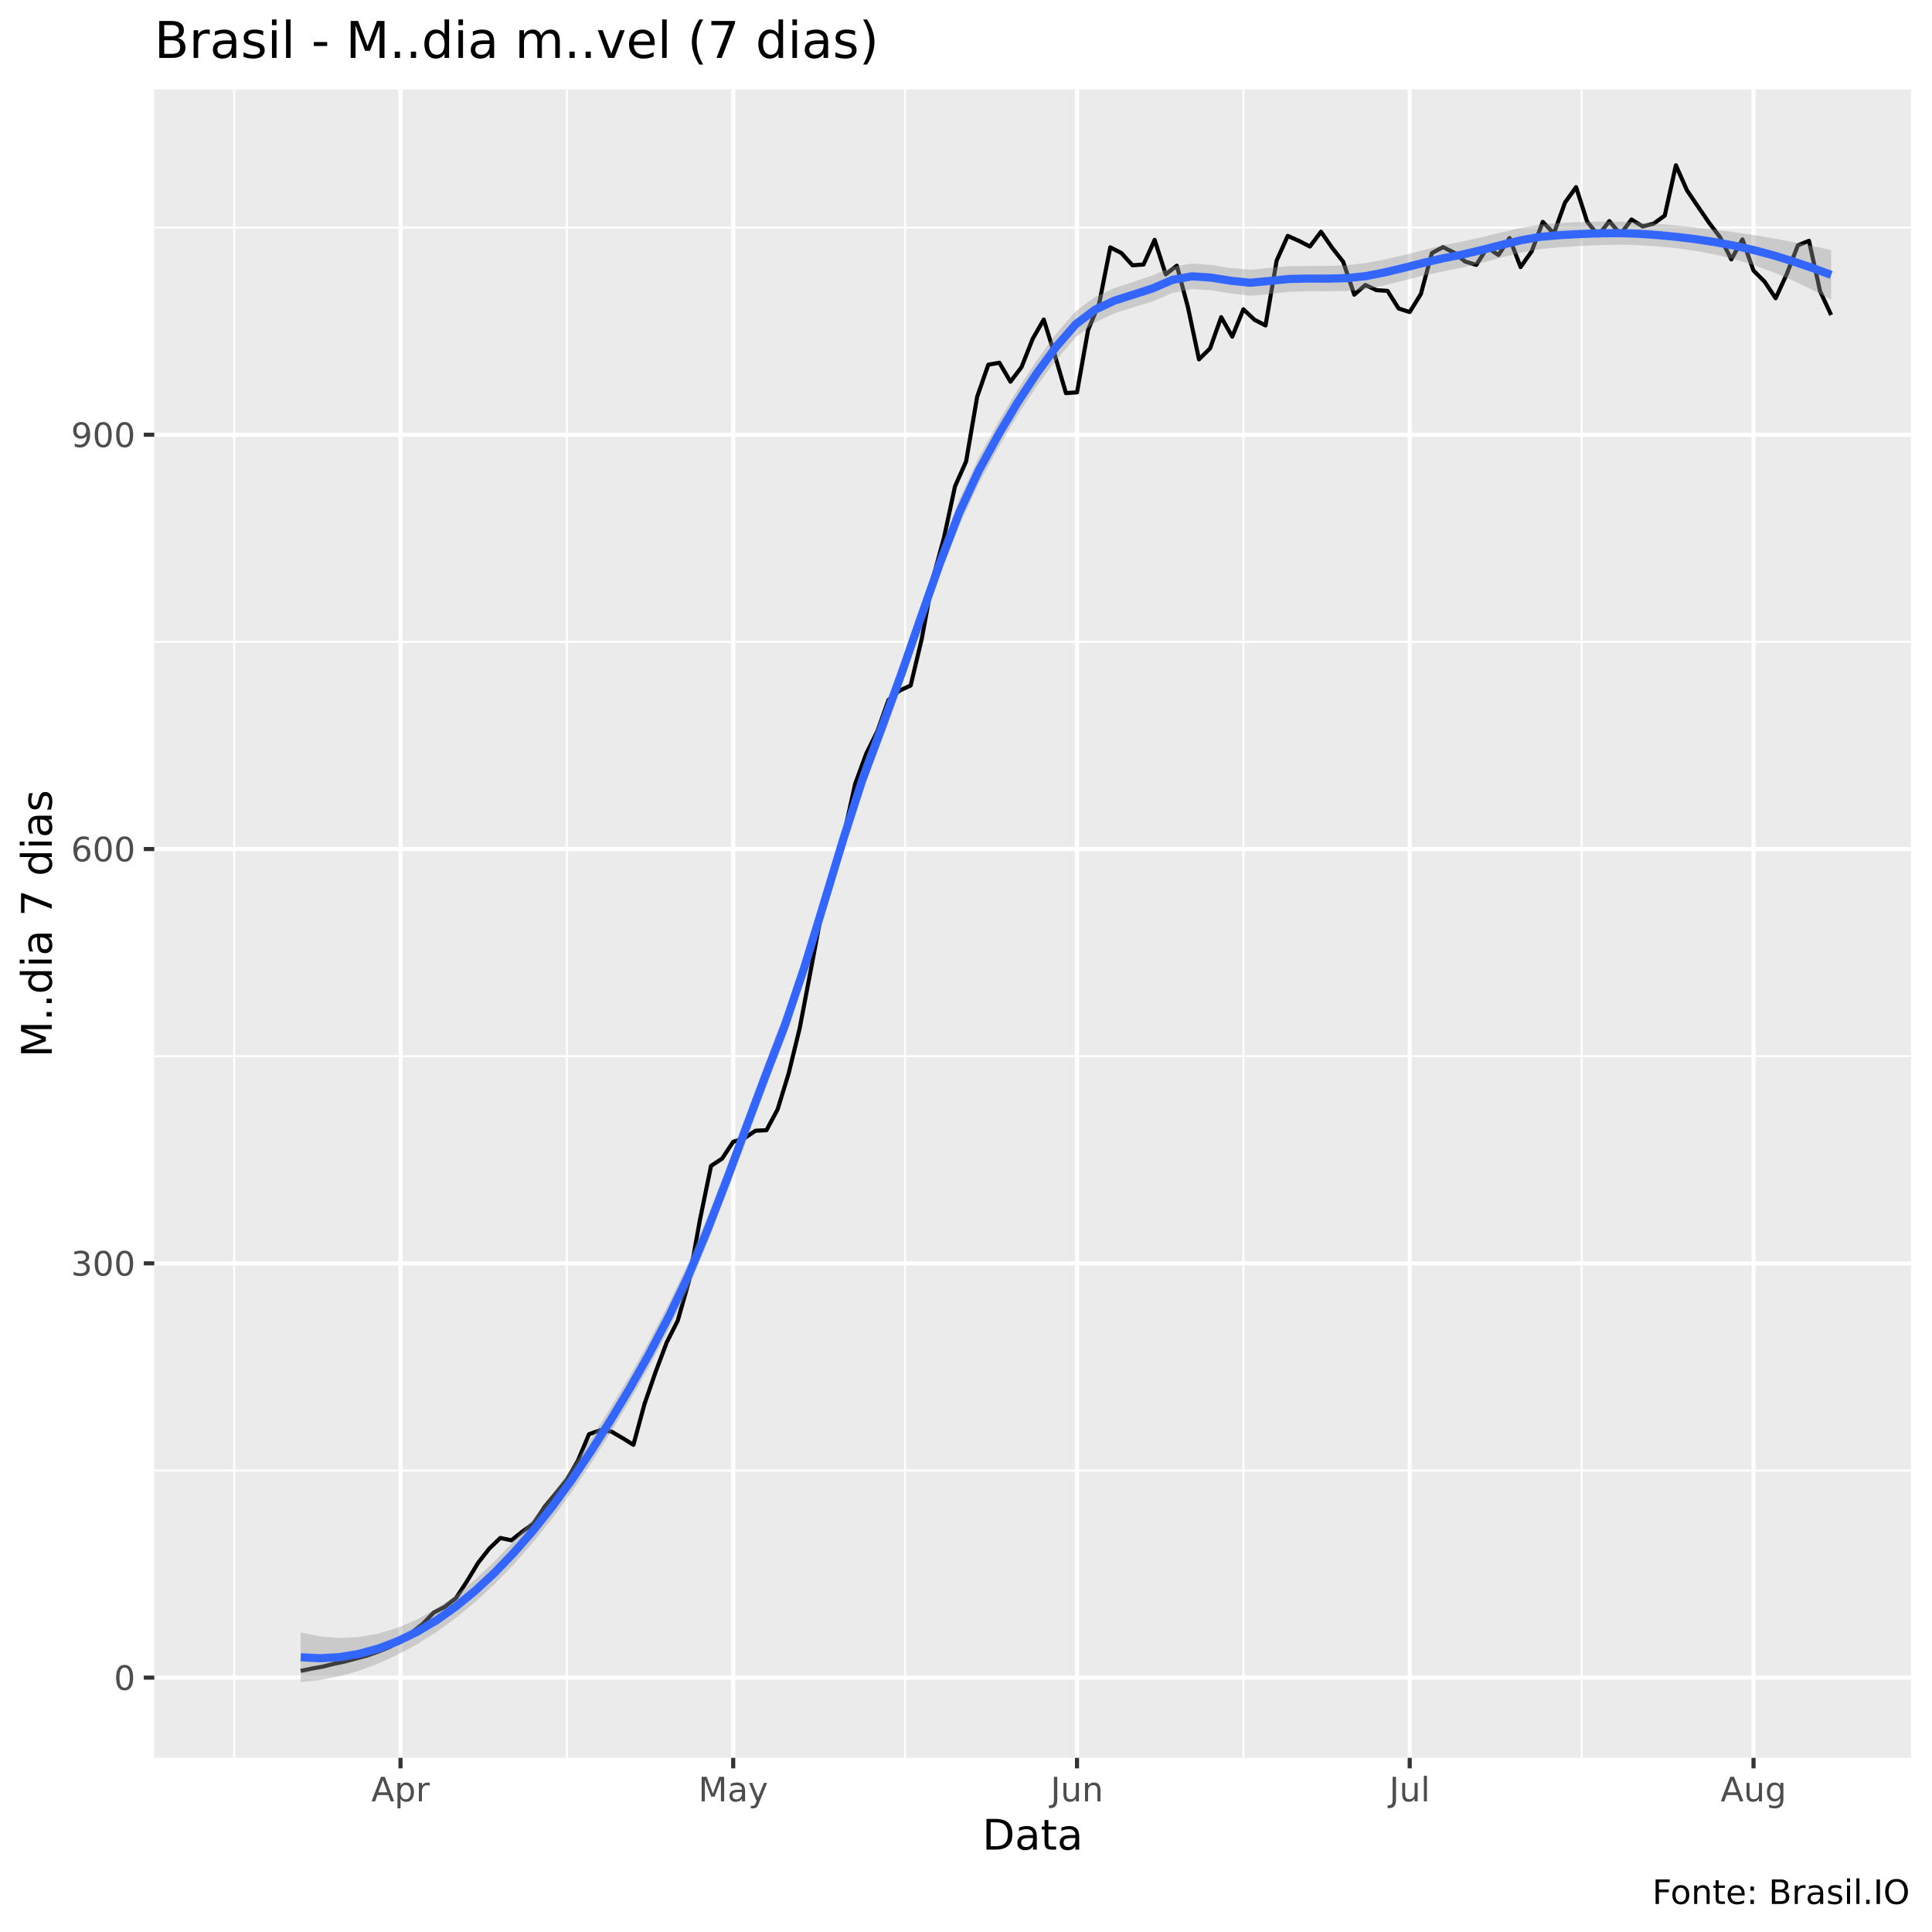
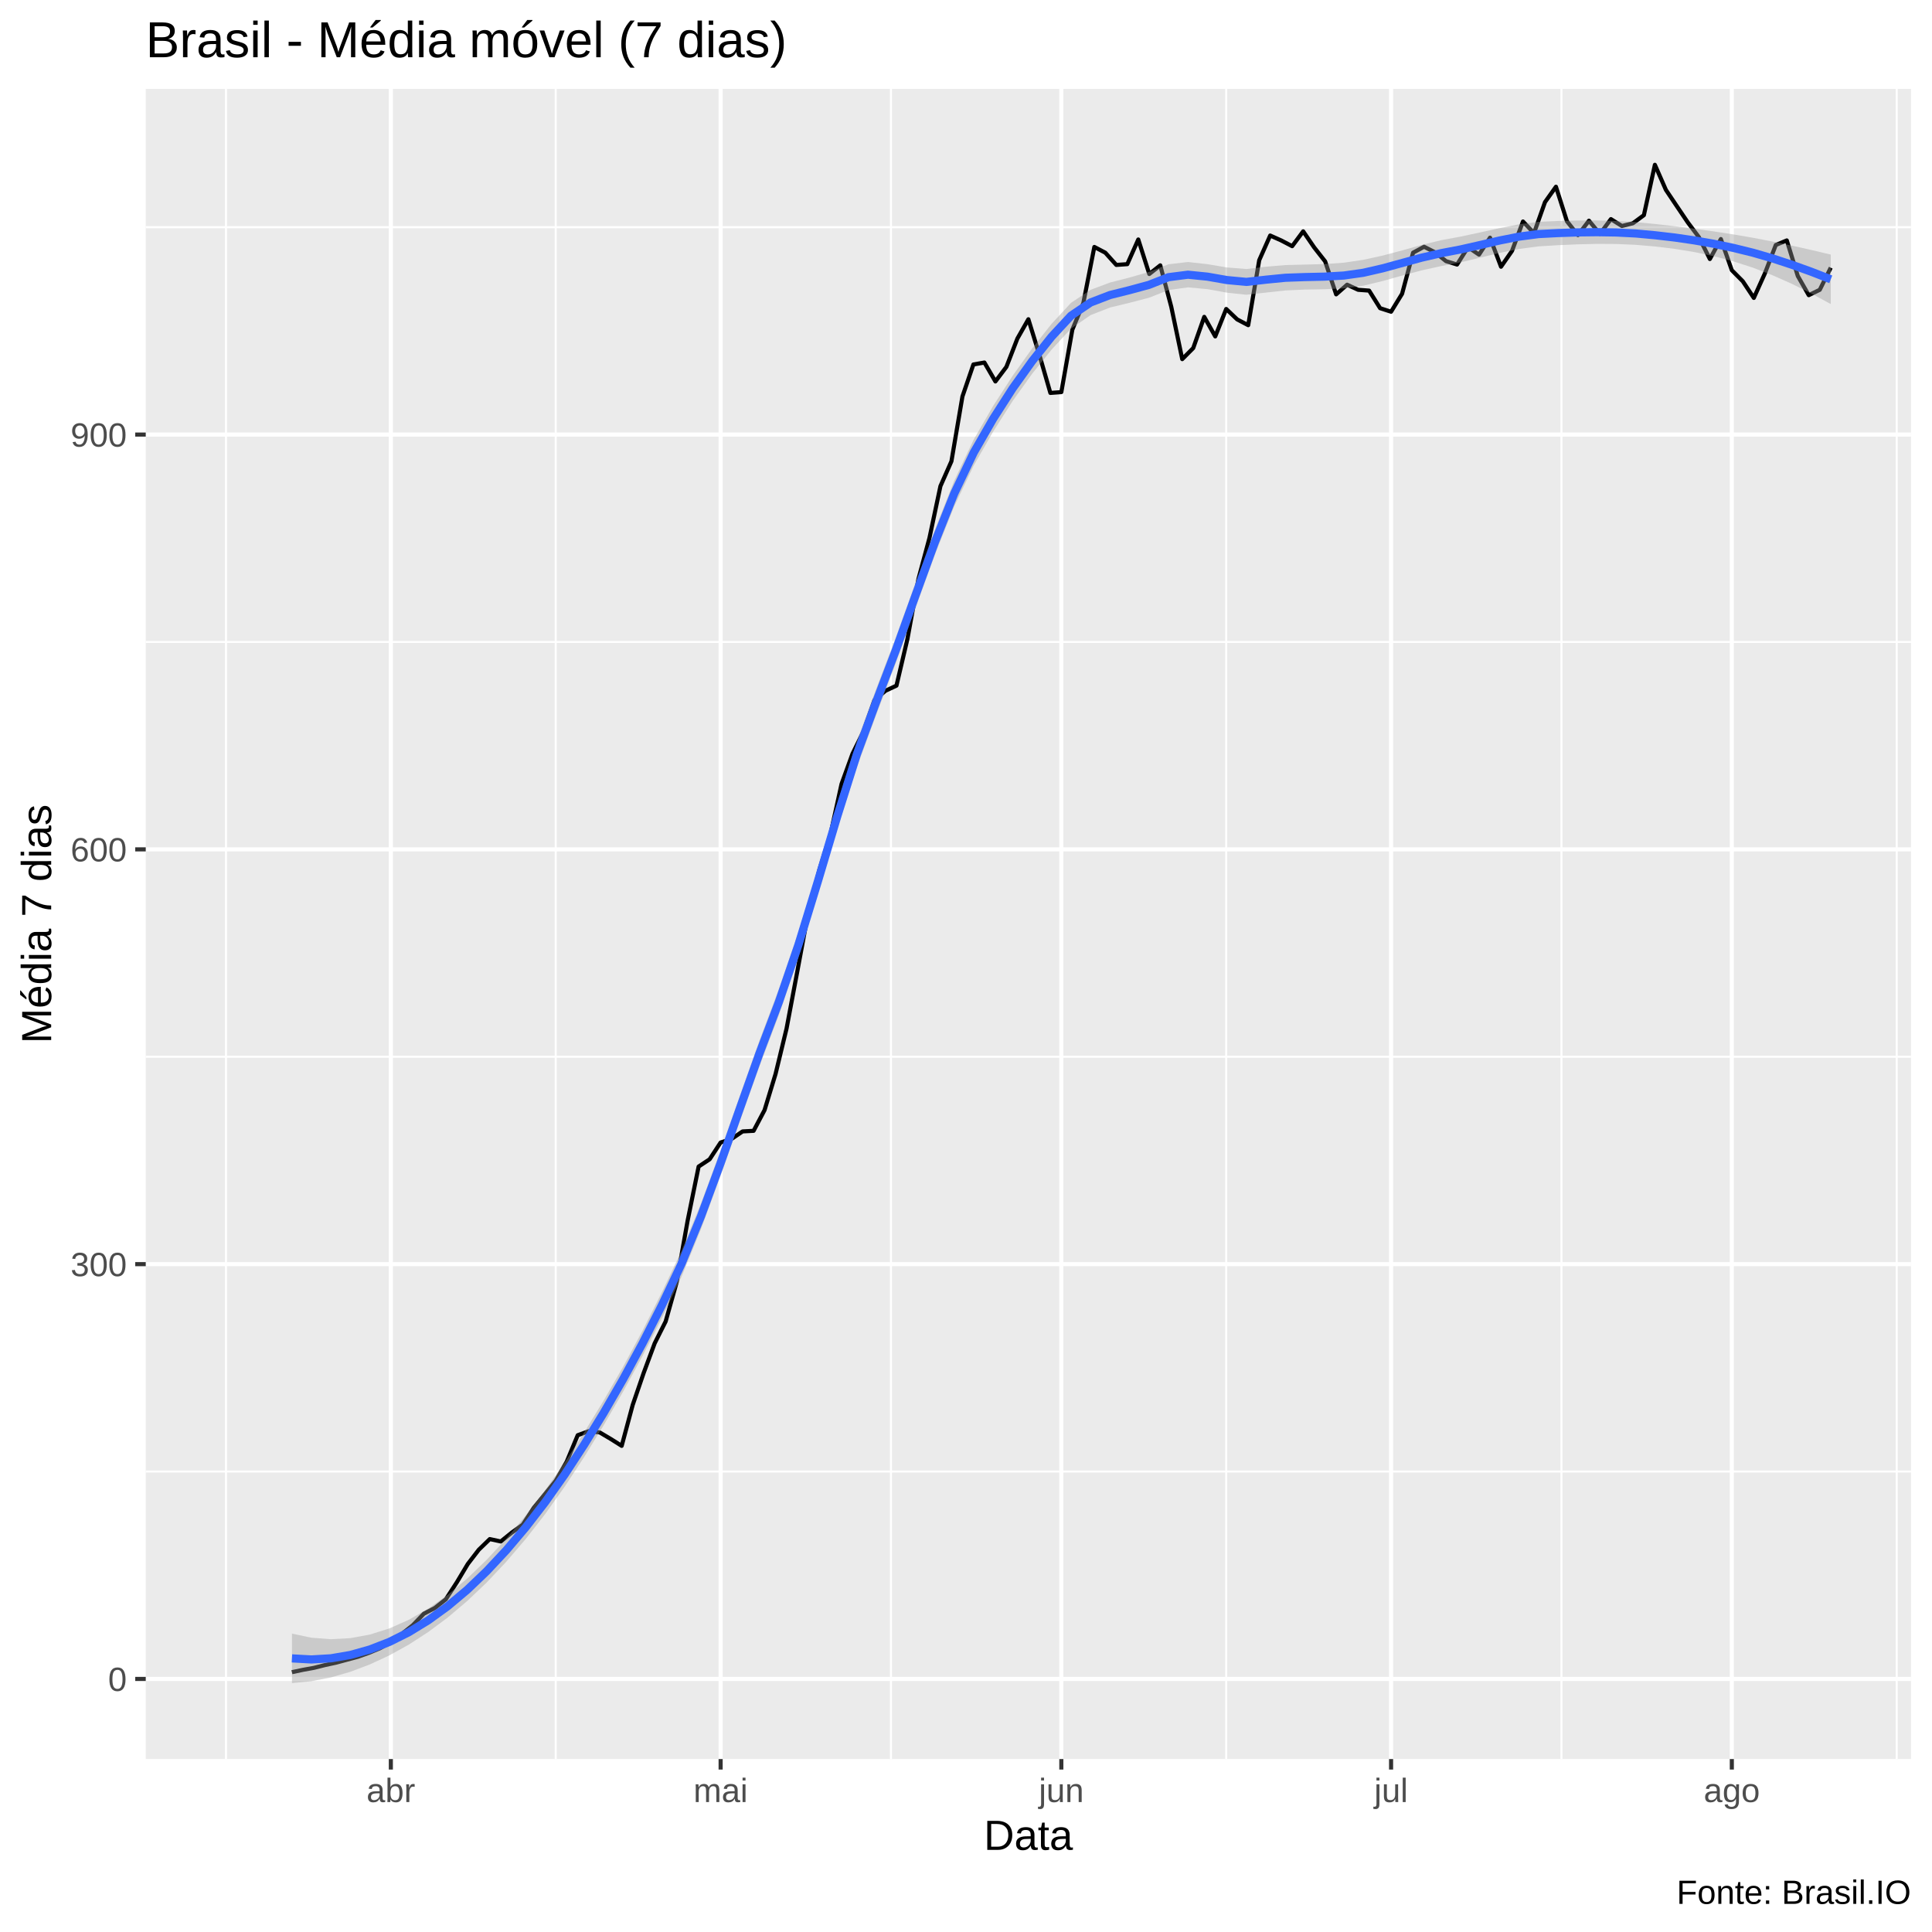
<svg xmlns="http://www.w3.org/2000/svg" viewBox="0 0 504.00 504.00">
  <defs>
    <style type="text/css">
    line, polyline, polygon, path, rect, circle {
      fill: none;
      stroke: #000000;
      stroke-linecap: round;
      stroke-linejoin: round;
      stroke-miterlimit: 10.00;
    }
  </style>
  </defs>
  <rect width="100%" height="100%" style="stroke: none; fill: #FFFFFF;" />
-   <rect x="0" y="0.00" width="504.00" height="504.00" style="stroke-width: 1.07; stroke: #FFFFFF; fill: #FFFFFF;" />
+   <rect x="-0" y="0.00" width="504.00" height="504.00" style="stroke-width: 1.07; stroke: #FFFFFF; fill: #FFFFFF;" />
  <defs>
-     <clipPath id="cpNDAuMjV8NDk4LjUyfDQ1OC41N3wyMy4zMw==">
-       <rect x="40.25" y="23.33" width="458.27" height="435.24" />
+     <clipPath id="cpMzguMDJ8NDk4LjUyfDQ1OC44OHwyMy4xOQ==">
+       <rect x="38.02" y="23.19" width="460.50" height="435.69" />
    </clipPath>
  </defs>
-   <rect x="40.25" y="23.33" width="458.27" height="435.24" style="stroke-width: 1.07; stroke: none; fill: #EBEBEB;" clip-path="url(#cpNDAuMjV8NDk4LjUyfDQ1OC41N3wyMy4zMw==)" />
-   <polyline points="40.25,383.61 498.52,383.61 " style="stroke-width: 0.53; stroke: #FFFFFF; stroke-linecap: butt;" clip-path="url(#cpNDAuMjV8NDk4LjUyfDQ1OC41N3wyMy4zMw==)" />
-   <polyline points="40.25,275.53 498.52,275.53 " style="stroke-width: 0.53; stroke: #FFFFFF; stroke-linecap: butt;" clip-path="url(#cpNDAuMjV8NDk4LjUyfDQ1OC41N3wyMy4zMw==)" />
-   <polyline points="40.25,167.45 498.52,167.45 " style="stroke-width: 0.53; stroke: #FFFFFF; stroke-linecap: butt;" clip-path="url(#cpNDAuMjV8NDk4LjUyfDQ1OC41N3wyMy4zMw==)" />
-   <polyline points="40.25,59.37 498.52,59.37 " style="stroke-width: 0.53; stroke: #FFFFFF; stroke-linecap: butt;" clip-path="url(#cpNDAuMjV8NDk4LjUyfDQ1OC41N3wyMy4zMw==)" />
-   <polyline points="61.08,458.57 61.08,23.33 " style="stroke-width: 0.53; stroke: #FFFFFF; stroke-linecap: butt;" clip-path="url(#cpNDAuMjV8NDk4LjUyfDQ1OC41N3wyMy4zMw==)" />
-   <polyline points="147.88,458.57 147.88,23.33 " style="stroke-width: 0.53; stroke: #FFFFFF; stroke-linecap: butt;" clip-path="url(#cpNDAuMjV8NDk4LjUyfDQ1OC41N3wyMy4zMw==)" />
-   <polyline points="236.12,458.57 236.12,23.33 " style="stroke-width: 0.53; stroke: #FFFFFF; stroke-linecap: butt;" clip-path="url(#cpNDAuMjV8NDk4LjUyfDQ1OC41N3wyMy4zMw==)" />
-   <polyline points="324.36,458.57 324.36,23.33 " style="stroke-width: 0.53; stroke: #FFFFFF; stroke-linecap: butt;" clip-path="url(#cpNDAuMjV8NDk4LjUyfDQ1OC41N3wyMy4zMw==)" />
-   <polyline points="412.60,458.57 412.60,23.33 " style="stroke-width: 0.53; stroke: #FFFFFF; stroke-linecap: butt;" clip-path="url(#cpNDAuMjV8NDk4LjUyfDQ1OC41N3wyMy4zMw==)" />
-   <polyline points="40.25,437.64 498.52,437.64 " style="stroke-width: 1.07; stroke: #FFFFFF; stroke-linecap: butt;" clip-path="url(#cpNDAuMjV8NDk4LjUyfDQ1OC41N3wyMy4zMw==)" />
-   <polyline points="40.25,329.57 498.52,329.57 " style="stroke-width: 1.07; stroke: #FFFFFF; stroke-linecap: butt;" clip-path="url(#cpNDAuMjV8NDk4LjUyfDQ1OC41N3wyMy4zMw==)" />
-   <polyline points="40.25,221.49 498.52,221.49 " style="stroke-width: 1.07; stroke: #FFFFFF; stroke-linecap: butt;" clip-path="url(#cpNDAuMjV8NDk4LjUyfDQ1OC41N3wyMy4zMw==)" />
-   <polyline points="40.25,113.41 498.52,113.41 " style="stroke-width: 1.07; stroke: #FFFFFF; stroke-linecap: butt;" clip-path="url(#cpNDAuMjV8NDk4LjUyfDQ1OC41N3wyMy4zMw==)" />
-   <polyline points="104.48,458.57 104.48,23.33 " style="stroke-width: 1.07; stroke: #FFFFFF; stroke-linecap: butt;" clip-path="url(#cpNDAuMjV8NDk4LjUyfDQ1OC41N3wyMy4zMw==)" />
-   <polyline points="191.27,458.57 191.27,23.33 " style="stroke-width: 1.07; stroke: #FFFFFF; stroke-linecap: butt;" clip-path="url(#cpNDAuMjV8NDk4LjUyfDQ1OC41N3wyMy4zMw==)" />
-   <polyline points="280.96,458.57 280.96,23.33 " style="stroke-width: 1.07; stroke: #FFFFFF; stroke-linecap: butt;" clip-path="url(#cpNDAuMjV8NDk4LjUyfDQ1OC41N3wyMy4zMw==)" />
-   <polyline points="367.75,458.57 367.75,23.33 " style="stroke-width: 1.07; stroke: #FFFFFF; stroke-linecap: butt;" clip-path="url(#cpNDAuMjV8NDk4LjUyfDQ1OC41N3wyMy4zMw==)" />
-   <polyline points="457.44,458.57 457.44,23.33 " style="stroke-width: 1.07; stroke: #FFFFFF; stroke-linecap: butt;" clip-path="url(#cpNDAuMjV8NDk4LjUyfDQ1OC41N3wyMy4zMw==)" />
-   <polyline points="78.44,435.89 81.34,435.28 84.23,434.76 87.12,434.04 90.02,433.42 92.91,432.65 95.80,431.88 98.69,430.85 101.59,429.67 104.48,428.12 107.37,425.91 110.27,423.65 113.16,420.66 116.05,419.17 118.95,416.90 121.84,412.48 124.73,407.69 127.63,403.99 130.52,401.21 133.41,401.82 136.31,399.51 139.20,397.45 142.09,393.07 144.98,389.58 147.88,386.02 150.77,381.03 153.66,374.14 156.56,373.11 159.45,373.42 162.34,375.11 165.24,376.91 168.13,366.26 171.02,357.92 173.92,350.20 176.81,344.49 179.70,334.30 182.59,318.24 185.49,304.14 188.38,302.24 191.27,297.86 194.17,296.94 197.06,294.98 199.95,294.83 202.85,289.42 205.74,280.01 208.63,268.17 211.53,252.93 214.42,237.60 217.31,226.69 220.20,217.48 223.10,204.45 225.99,196.58 228.88,190.76 231.78,182.58 234.67,180.16 237.56,178.83 240.46,166.63 243.35,150.98 246.24,140.33 249.14,126.85 252.03,120.36 254.92,103.48 257.82,95.14 260.71,94.63 263.60,99.57 266.49,95.76 269.39,88.40 272.28,83.36 275.17,92.62 278.07,102.55 280.96,102.35 283.85,86.08 286.75,79.14 289.64,64.52 292.53,66.01 295.43,69.20 298.32,69.00 301.21,62.57 304.10,71.57 307.00,69.31 309.89,80.11 312.78,93.75 315.68,90.87 318.57,82.74 321.46,87.83 324.36,80.68 327.25,83.41 330.14,84.90 333.04,67.97 335.93,61.54 338.82,62.82 341.71,64.31 344.61,60.46 347.50,64.62 350.39,68.28 353.29,76.87 356.18,74.35 359.07,75.69 361.97,75.89 364.86,80.48 367.75,81.40 370.65,76.72 373.54,66.01 376.43,64.47 379.33,65.91 382.22,68.23 385.11,69.10 388.00,64.57 390.90,66.53 393.79,62.10 396.68,69.67 399.58,65.55 402.47,57.88 405.36,60.92 408.26,52.84 411.15,48.82 414.04,57.83 416.94,61.43 419.83,57.68 422.72,61.12 425.61,57.26 428.51,59.07 431.40,58.34 434.29,56.23 437.19,43.11 440.08,49.65 442.97,53.92 445.87,58.14 448.76,61.95 451.65,67.66 454.55,62.46 457.44,70.59 460.33,73.48 463.22,77.80 466.12,71.47 469.01,64.01 471.90,62.82 474.80,75.95 477.69,82.17 " style="stroke-width: 1.07; stroke-linecap: butt;" clip-path="url(#cpNDAuMjV8NDk4LjUyfDQ1OC41N3wyMy4zMw==)" />
-   <polygon points="78.44,425.85 83.50,426.90 88.55,427.30 93.60,427.05 98.66,426.16 103.71,424.64 108.77,422.46 113.82,419.64 118.87,416.18 123.93,412.07 128.98,407.34 134.03,402.04 139.09,396.20 144.14,389.79 149.20,382.81 154.25,375.23 159.30,367.23 164.36,358.80 169.41,349.78 174.46,340.07 179.52,329.50 184.57,317.49 189.63,304.38 194.68,290.73 199.73,277.13 204.79,263.97 209.84,248.99 214.89,232.50 219.95,215.72 225.00,199.93 230.06,186.33 235.11,172.55 240.16,157.96 245.22,143.53 250.27,130.30 255.32,119.35 260.38,110.15 265.43,101.71 270.49,93.99 275.54,87.05 280.59,81.23 285.65,77.47 290.70,75.15 295.75,73.50 300.81,71.79 305.86,69.60 310.92,68.75 315.97,69.13 321.02,69.92 326.08,70.38 331.13,69.89 336.18,69.43 341.24,69.38 346.29,69.39 351.35,69.19 356.40,68.60 361.45,67.65 366.51,66.48 371.56,65.19 376.62,63.95 381.67,62.96 386.72,61.83 391.78,60.60 396.83,59.44 401.88,58.56 406.94,58.16 411.99,57.94 417.05,57.81 422.10,57.80 427.15,57.99 432.21,58.36 437.26,58.81 442.31,59.33 447.37,59.91 452.42,60.57 457.48,61.32 462.53,62.18 467.58,63.13 472.64,64.15 477.69,65.23 477.69,78.17 472.64,75.53 467.58,73.12 462.53,70.98 457.48,69.14 452.42,67.62 447.37,66.40 442.31,65.45 437.26,64.75 432.21,64.25 427.15,63.93 422.10,63.83 417.05,63.94 411.99,64.18 406.94,64.51 401.88,64.98 396.83,65.91 391.78,67.15 386.72,68.51 381.67,69.76 376.62,70.75 371.56,71.85 366.51,73.11 361.45,74.38 356.40,75.43 351.35,75.93 346.29,75.99 341.24,75.97 336.18,76.14 331.13,76.71 326.08,77.14 321.02,76.54 315.97,75.71 310.92,75.43 305.86,76.42 300.81,78.58 295.75,80.14 290.70,81.73 285.65,84.13 280.59,88.03 275.54,93.85 270.49,100.66 265.43,108.34 260.38,116.88 255.32,126.18 250.27,137.04 245.22,150.14 240.16,164.55 235.11,179.25 230.06,193.15 225.00,206.70 219.95,222.35 214.89,239.08 209.84,255.66 204.79,270.78 199.73,283.92 194.68,297.37 189.63,310.96 184.57,324.14 179.52,336.30 174.46,346.88 169.41,356.44 164.36,365.33 159.30,373.70 154.25,381.65 149.20,389.14 144.14,396.03 139.09,402.33 134.03,408.07 128.98,413.28 123.93,417.96 118.87,422.11 113.82,425.77 108.77,428.95 103.71,431.68 98.66,433.98 93.60,435.85 88.55,437.29 83.50,438.28 78.44,438.79 " style="stroke-width: 0.00; stroke: none; fill: #999999; fill-opacity: 0.40;" clip-path="url(#cpNDAuMjV8NDk4LjUyfDQ1OC41N3wyMy4zMw==)" />
-   <polyline points="78.44,425.85 83.50,426.90 88.55,427.30 93.60,427.05 98.66,426.16 103.71,424.64 108.77,422.46 113.82,419.64 118.87,416.18 123.93,412.07 128.98,407.34 134.03,402.04 139.09,396.20 144.14,389.79 149.20,382.81 154.25,375.23 159.30,367.23 164.36,358.80 169.41,349.78 174.46,340.07 179.52,329.50 184.57,317.49 189.63,304.38 194.68,290.73 199.73,277.13 204.79,263.97 209.84,248.99 214.89,232.50 219.95,215.72 225.00,199.93 230.06,186.33 235.11,172.55 240.16,157.96 245.22,143.53 250.27,130.30 255.32,119.35 260.38,110.15 265.43,101.71 270.49,93.99 275.54,87.05 280.59,81.23 285.65,77.47 290.70,75.15 295.75,73.50 300.81,71.79 305.86,69.60 310.92,68.75 315.97,69.13 321.02,69.92 326.08,70.38 331.13,69.89 336.18,69.43 341.24,69.38 346.29,69.39 351.35,69.19 356.40,68.60 361.45,67.65 366.51,66.48 371.56,65.19 376.62,63.95 381.67,62.96 386.72,61.83 391.78,60.60 396.83,59.44 401.88,58.56 406.94,58.16 411.99,57.94 417.05,57.81 422.10,57.80 427.15,57.99 432.21,58.36 437.26,58.81 442.31,59.33 447.37,59.91 452.42,60.57 457.48,61.32 462.53,62.18 467.58,63.13 472.64,64.15 477.69,65.23 " style="stroke-width: 2.13; stroke: none;" clip-path="url(#cpNDAuMjV8NDk4LjUyfDQ1OC41N3wyMy4zMw==)" />
-   <polyline points="477.69,78.17 472.64,75.53 467.58,73.12 462.53,70.98 457.48,69.14 452.42,67.62 447.37,66.40 442.31,65.45 437.26,64.75 432.21,64.25 427.15,63.93 422.10,63.83 417.05,63.94 411.99,64.18 406.94,64.51 401.88,64.98 396.83,65.91 391.78,67.15 386.72,68.51 381.67,69.76 376.62,70.75 371.56,71.85 366.51,73.11 361.45,74.38 356.40,75.43 351.35,75.93 346.29,75.99 341.24,75.97 336.18,76.14 331.13,76.71 326.08,77.14 321.02,76.54 315.97,75.71 310.92,75.43 305.86,76.42 300.81,78.58 295.75,80.14 290.70,81.73 285.65,84.13 280.59,88.03 275.54,93.85 270.49,100.66 265.43,108.34 260.38,116.88 255.32,126.18 250.27,137.04 245.22,150.14 240.16,164.55 235.11,179.25 230.06,193.15 225.00,206.70 219.95,222.35 214.89,239.08 209.84,255.66 204.79,270.78 199.73,283.92 194.68,297.37 189.63,310.96 184.57,324.14 179.52,336.30 174.46,346.88 169.41,356.44 164.36,365.33 159.30,373.70 154.25,381.65 149.20,389.14 144.14,396.03 139.09,402.33 134.03,408.07 128.98,413.28 123.93,417.96 118.87,422.11 113.82,425.77 108.77,428.95 103.71,431.68 98.66,433.98 93.60,435.85 88.55,437.29 83.50,438.28 78.44,438.79 " style="stroke-width: 2.13; stroke: none;" clip-path="url(#cpNDAuMjV8NDk4LjUyfDQ1OC41N3wyMy4zMw==)" />
-   <polyline points="78.44,432.32 83.50,432.59 88.55,432.30 93.60,431.45 98.66,430.07 103.71,428.16 108.77,425.71 113.82,422.71 118.87,419.14 123.93,415.01 128.98,410.31 134.03,405.06 139.09,399.27 144.14,392.91 149.20,385.97 154.25,378.44 159.30,370.47 164.36,362.06 169.41,353.11 174.46,343.47 179.52,332.90 184.57,320.81 189.63,307.67 194.68,294.05 199.73,280.53 204.79,267.38 209.84,252.32 214.89,235.79 219.95,219.03 225.00,203.31 230.06,189.74 235.11,175.90 240.16,161.26 245.22,146.84 250.27,133.67 255.32,122.77 260.38,113.52 265.43,105.03 270.49,97.33 275.54,90.45 280.59,84.63 285.65,80.80 290.70,78.44 295.75,76.82 300.81,75.19 305.86,73.01 310.92,72.09 315.97,72.42 321.02,73.23 326.08,73.76 331.13,73.30 336.18,72.78 341.24,72.67 346.29,72.69 351.35,72.56 356.40,72.01 361.45,71.02 366.51,69.80 371.56,68.52 376.62,67.35 381.67,66.36 386.72,65.17 391.78,63.87 396.83,62.67 401.88,61.77 406.94,61.34 411.99,61.06 417.05,60.87 422.10,60.82 427.15,60.96 432.21,61.30 437.26,61.78 442.31,62.39 447.37,63.16 452.42,64.09 457.48,65.23 462.53,66.58 467.58,68.13 472.64,69.84 477.69,71.70 " style="stroke-width: 2.13; stroke: #3366FF; stroke-linecap: butt;" clip-path="url(#cpNDAuMjV8NDk4LjUyfDQ1OC41N3wyMy4zMw==)" />
+   <rect x="38.02" y="23.19" width="460.50" height="435.69" style="stroke-width: 1.07; stroke: none; fill: #EBEBEB;" clip-path="url(#cpMzguMDJ8NDk4LjUyfDQ1OC44OHwyMy4xOQ==)" />
+   <polyline points="38.02,383.88 498.52,383.88 " style="stroke-width: 0.53; stroke: #FFFFFF; stroke-linecap: butt;" clip-path="url(#cpMzguMDJ8NDk4LjUyfDQ1OC44OHwyMy4xOQ==)" />
+   <polyline points="38.02,275.67 498.52,275.67 " style="stroke-width: 0.53; stroke: #FFFFFF; stroke-linecap: butt;" clip-path="url(#cpMzguMDJ8NDk4LjUyfDQ1OC44OHwyMy4xOQ==)" />
+   <polyline points="38.02,167.47 498.52,167.47 " style="stroke-width: 0.53; stroke: #FFFFFF; stroke-linecap: butt;" clip-path="url(#cpMzguMDJ8NDk4LjUyfDQ1OC44OHwyMy4xOQ==)" />
+   <polyline points="38.02,59.27 498.52,59.27 " style="stroke-width: 0.53; stroke: #FFFFFF; stroke-linecap: butt;" clip-path="url(#cpMzguMDJ8NDk4LjUyfDQ1OC44OHwyMy4xOQ==)" />
+   <polyline points="58.95,458.88 58.95,23.19 " style="stroke-width: 0.53; stroke: #FFFFFF; stroke-linecap: butt;" clip-path="url(#cpMzguMDJ8NDk4LjUyfDQ1OC44OHwyMy4xOQ==)" />
+   <polyline points="144.97,458.88 144.97,23.19 " style="stroke-width: 0.53; stroke: #FFFFFF; stroke-linecap: butt;" clip-path="url(#cpMzguMDJ8NDk4LjUyfDQ1OC44OHwyMy4xOQ==)" />
+   <polyline points="232.43,458.88 232.43,23.19 " style="stroke-width: 0.53; stroke: #FFFFFF; stroke-linecap: butt;" clip-path="url(#cpMzguMDJ8NDk4LjUyfDQ1OC44OHwyMy4xOQ==)" />
+   <polyline points="319.88,458.88 319.88,23.19 " style="stroke-width: 0.53; stroke: #FFFFFF; stroke-linecap: butt;" clip-path="url(#cpMzguMDJ8NDk4LjUyfDQ1OC44OHwyMy4xOQ==)" />
+   <polyline points="407.34,458.88 407.34,23.19 " style="stroke-width: 0.53; stroke: #FFFFFF; stroke-linecap: butt;" clip-path="url(#cpMzguMDJ8NDk4LjUyfDQ1OC44OHwyMy4xOQ==)" />
+   <polyline points="494.79,458.88 494.79,23.19 " style="stroke-width: 0.53; stroke: #FFFFFF; stroke-linecap: butt;" clip-path="url(#cpMzguMDJ8NDk4LjUyfDQ1OC44OHwyMy4xOQ==)" />
+   <polyline points="38.02,437.98 498.52,437.98 " style="stroke-width: 1.07; stroke: #FFFFFF; stroke-linecap: butt;" clip-path="url(#cpMzguMDJ8NDk4LjUyfDQ1OC44OHwyMy4xOQ==)" />
+   <polyline points="38.02,329.78 498.52,329.78 " style="stroke-width: 1.07; stroke: #FFFFFF; stroke-linecap: butt;" clip-path="url(#cpMzguMDJ8NDk4LjUyfDQ1OC44OHwyMy4xOQ==)" />
+   <polyline points="38.02,221.57 498.52,221.57 " style="stroke-width: 1.07; stroke: #FFFFFF; stroke-linecap: butt;" clip-path="url(#cpMzguMDJ8NDk4LjUyfDQ1OC44OHwyMy4xOQ==)" />
+   <polyline points="38.02,113.37 498.52,113.37 " style="stroke-width: 1.07; stroke: #FFFFFF; stroke-linecap: butt;" clip-path="url(#cpMzguMDJ8NDk4LjUyfDQ1OC44OHwyMy4xOQ==)" />
+   <polyline points="101.96,458.88 101.96,23.19 " style="stroke-width: 1.07; stroke: #FFFFFF; stroke-linecap: butt;" clip-path="url(#cpMzguMDJ8NDk4LjUyfDQ1OC44OHwyMy4xOQ==)" />
+   <polyline points="187.99,458.88 187.99,23.19 " style="stroke-width: 1.07; stroke: #FFFFFF; stroke-linecap: butt;" clip-path="url(#cpMzguMDJ8NDk4LjUyfDQ1OC44OHwyMy4xOQ==)" />
+   <polyline points="276.87,458.88 276.87,23.19 " style="stroke-width: 1.07; stroke: #FFFFFF; stroke-linecap: butt;" clip-path="url(#cpMzguMDJ8NDk4LjUyfDQ1OC44OHwyMy4xOQ==)" />
+   <polyline points="362.89,458.88 362.89,23.19 " style="stroke-width: 1.07; stroke: #FFFFFF; stroke-linecap: butt;" clip-path="url(#cpMzguMDJ8NDk4LjUyfDQ1OC44OHwyMy4xOQ==)" />
+   <polyline points="451.78,458.88 451.78,23.19 " style="stroke-width: 1.07; stroke: #FFFFFF; stroke-linecap: butt;" clip-path="url(#cpMzguMDJ8NDk4LjUyfDQ1OC44OHwyMy4xOQ==)" />
+   <polyline points="76.16,436.22 79.03,435.61 81.89,435.09 84.76,434.37 87.63,433.75 90.49,432.98 93.36,432.21 96.23,431.18 99.10,429.99 101.96,428.44 104.83,426.23 107.70,423.96 110.57,420.97 113.43,419.48 116.30,417.21 119.17,412.78 122.04,407.99 124.90,404.28 127.77,401.50 130.64,402.12 133.51,399.80 136.37,397.74 139.24,393.36 142.11,389.85 144.97,386.30 147.84,381.30 150.71,374.40 153.58,373.36 156.44,373.67 159.31,375.37 162.18,377.18 165.05,366.51 167.91,358.17 170.78,350.44 173.65,344.72 176.52,334.52 179.38,318.44 182.25,304.32 185.12,302.42 187.99,298.04 190.85,297.11 193.72,295.15 196.59,295.00 199.45,289.59 202.32,280.16 205.19,268.31 208.06,253.06 210.92,237.70 213.79,226.78 216.66,217.55 219.53,204.52 222.39,196.64 225.26,190.81 228.13,182.62 231.00,180.20 233.86,178.86 236.73,166.65 239.60,150.99 242.47,140.32 245.33,126.82 248.20,120.33 251.07,103.43 253.93,95.08 256.80,94.57 259.67,99.51 262.54,95.70 265.40,88.33 268.27,83.28 271.14,92.56 274.01,102.50 276.87,102.29 279.74,86.01 282.61,79.06 285.48,64.42 288.34,65.92 291.21,69.11 294.08,68.91 296.94,62.47 299.81,71.48 302.68,69.22 305.55,80.04 308.41,93.69 311.28,90.80 314.15,82.66 317.02,87.76 319.88,80.60 322.75,83.33 325.62,84.83 328.49,67.88 331.35,61.44 334.22,62.72 337.09,64.22 339.96,60.35 342.82,64.53 345.69,68.19 348.56,76.79 351.42,74.27 354.29,75.60 357.16,75.81 360.03,80.40 362.89,81.32 365.76,76.64 368.63,65.92 371.50,64.37 374.36,65.82 377.23,68.13 380.10,69.01 382.97,64.48 385.83,66.43 388.70,62.00 391.57,69.58 394.44,65.45 397.30,57.78 400.17,60.82 403.04,52.73 405.90,48.71 408.77,57.73 411.64,61.33 414.51,57.57 417.37,61.02 420.24,57.16 423.11,58.96 425.98,58.24 428.84,56.13 431.71,42.99 434.58,49.53 437.45,53.81 440.31,58.04 443.18,61.85 446.05,67.57 448.92,62.36 451.78,70.50 454.65,73.39 457.52,77.72 460.38,71.38 463.25,63.91 466.12,62.72 468.99,72.00 471.85,77.00 474.72,75.60 477.59,69.83 " style="stroke-width: 1.07; stroke-linecap: butt;" clip-path="url(#cpMzguMDJ8NDk4LjUyfDQ1OC44OHwyMy4xOQ==)" />
+   <polygon points="76.16,426.16 81.24,427.23 86.32,427.62 91.40,427.34 96.48,426.41 101.57,424.81 106.65,422.55 111.73,419.63 116.81,416.03 121.89,411.78 126.97,406.89 132.05,401.42 137.13,395.37 142.22,388.74 147.30,381.51 152.38,373.69 157.46,365.40 162.54,356.57 167.62,347.14 172.70,337.06 177.79,326.30 182.87,313.97 187.95,300.24 193.03,285.82 198.11,271.48 203.19,258.00 208.27,243.21 213.36,226.65 218.44,209.61 223.52,193.46 228.60,179.64 233.68,166.33 238.76,152.24 243.84,138.27 248.93,125.41 254.01,114.69 259.09,105.90 264.17,98.03 269.25,90.90 274.33,84.47 279.41,78.99 284.50,75.61 289.58,73.70 294.66,72.40 299.74,70.94 304.82,68.94 309.90,68.35 314.98,68.91 320.07,69.77 325.15,70.18 330.23,69.58 335.31,69.15 340.39,69.02 345.47,68.89 350.55,68.53 355.64,67.78 360.72,66.67 365.80,65.32 370.88,63.89 375.96,62.66 381.04,61.72 386.12,60.63 391.20,59.51 396.29,58.51 401.37,57.86 406.45,57.64 411.53,57.52 416.61,57.51 421.69,57.64 426.77,57.95 431.86,58.44 436.94,59.01 442.02,59.66 447.10,60.37 452.18,61.15 457.26,62.02 462.34,63.00 467.43,64.07 472.51,65.21 477.59,66.41 477.59,79.32 472.51,76.56 467.43,74.04 462.34,71.78 457.26,69.82 452.18,68.18 447.10,66.84 442.02,65.76 436.94,64.93 431.86,64.31 426.77,63.87 421.69,63.65 416.61,63.62 411.53,63.74 406.45,63.96 401.37,64.27 396.29,64.95 391.20,65.98 386.12,67.21 381.04,68.43 375.96,69.41 370.88,70.53 365.80,71.88 360.72,73.31 355.64,74.53 350.55,75.23 345.47,75.45 340.39,75.54 335.31,75.77 330.23,76.33 325.15,76.89 320.07,76.35 314.98,75.43 309.90,74.96 304.82,75.68 299.74,77.67 294.66,78.99 289.58,80.22 284.50,82.20 279.41,85.72 274.33,91.20 269.25,97.51 264.17,104.60 259.09,112.57 254.01,121.45 248.93,132.08 243.84,144.82 238.76,158.77 233.68,172.98 228.60,186.40 223.52,200.15 218.44,216.16 213.36,233.18 208.27,249.86 203.19,264.76 198.11,278.17 193.03,292.38 187.95,306.77 182.87,320.60 177.79,333.05 172.70,343.77 167.62,353.72 162.54,363.04 157.46,371.83 152.38,380.10 147.30,387.83 142.22,394.96 137.13,401.49 132.05,407.43 126.97,412.82 121.89,417.65 116.81,421.95 111.73,425.73 106.65,429.03 101.57,431.84 96.48,434.20 91.40,436.12 86.32,437.59 81.24,438.58 76.16,439.07 " style="stroke-width: 0.00; stroke: none; fill: #999999; fill-opacity: 0.40;" clip-path="url(#cpMzguMDJ8NDk4LjUyfDQ1OC44OHwyMy4xOQ==)" />
+   <polyline points="76.16,426.16 81.24,427.23 86.32,427.62 91.40,427.34 96.48,426.41 101.57,424.81 106.65,422.55 111.73,419.63 116.81,416.03 121.89,411.78 126.97,406.89 132.05,401.42 137.13,395.37 142.22,388.74 147.30,381.51 152.38,373.69 157.46,365.40 162.54,356.57 167.62,347.14 172.70,337.06 177.79,326.30 182.87,313.97 187.95,300.24 193.03,285.82 198.11,271.48 203.19,258.00 208.27,243.21 213.36,226.65 218.44,209.61 223.52,193.46 228.60,179.64 233.68,166.33 238.76,152.24 243.84,138.27 248.93,125.41 254.01,114.69 259.09,105.90 264.17,98.03 269.25,90.90 274.33,84.47 279.41,78.99 284.50,75.61 289.58,73.70 294.66,72.40 299.74,70.94 304.82,68.94 309.90,68.35 314.98,68.91 320.07,69.77 325.15,70.18 330.23,69.58 335.31,69.15 340.39,69.02 345.47,68.89 350.55,68.53 355.64,67.78 360.72,66.67 365.80,65.32 370.88,63.89 375.96,62.66 381.04,61.72 386.12,60.63 391.20,59.51 396.29,58.51 401.37,57.86 406.45,57.64 411.53,57.52 416.61,57.51 421.69,57.64 426.77,57.95 431.86,58.44 436.94,59.01 442.02,59.66 447.10,60.37 452.18,61.15 457.26,62.02 462.34,63.00 467.43,64.07 472.51,65.21 477.59,66.41 " style="stroke-width: 2.13; stroke: none;" clip-path="url(#cpMzguMDJ8NDk4LjUyfDQ1OC44OHwyMy4xOQ==)" />
+   <polyline points="477.59,79.32 472.51,76.56 467.43,74.04 462.34,71.78 457.26,69.82 452.18,68.18 447.10,66.84 442.02,65.76 436.94,64.93 431.86,64.31 426.77,63.87 421.69,63.65 416.61,63.62 411.53,63.74 406.45,63.96 401.37,64.27 396.29,64.95 391.20,65.98 386.12,67.21 381.04,68.43 375.96,69.41 370.88,70.53 365.80,71.88 360.72,73.31 355.64,74.53 350.55,75.23 345.47,75.45 340.39,75.54 335.31,75.77 330.23,76.33 325.15,76.89 320.07,76.35 314.98,75.43 309.90,74.96 304.82,75.68 299.74,77.67 294.66,78.99 289.58,80.22 284.50,82.20 279.41,85.72 274.33,91.20 269.25,97.51 264.17,104.60 259.09,112.57 254.01,121.45 248.93,132.08 243.84,144.82 238.76,158.77 233.68,172.98 228.60,186.40 223.52,200.15 218.44,216.16 213.36,233.18 208.27,249.86 203.19,264.76 198.11,278.17 193.03,292.38 187.95,306.77 182.87,320.60 177.79,333.05 172.70,343.77 167.62,353.72 162.54,363.04 157.46,371.83 152.38,380.10 147.30,387.83 142.22,394.96 137.13,401.49 132.05,407.43 126.97,412.82 121.89,417.65 116.81,421.95 111.73,425.73 106.65,429.03 101.57,431.84 96.48,434.20 91.40,436.12 86.32,437.59 81.24,438.58 76.16,439.07 " style="stroke-width: 2.13; stroke: none;" clip-path="url(#cpMzguMDJ8NDk4LjUyfDQ1OC44OHwyMy4xOQ==)" />
+   <polyline points="76.16,432.62 81.24,432.90 86.32,432.60 91.40,431.73 96.48,430.30 101.57,428.33 106.65,425.79 111.73,422.68 116.81,418.99 121.89,414.72 126.97,409.86 132.05,404.43 137.13,398.43 142.22,391.85 147.30,384.67 152.38,376.89 157.46,368.61 162.54,359.81 167.62,350.43 172.70,340.42 177.79,329.67 182.87,317.28 187.95,303.50 193.03,289.10 198.11,274.82 203.19,261.38 208.27,246.53 213.36,229.91 218.44,212.88 223.52,196.80 228.60,183.02 233.68,169.65 238.76,155.51 243.84,141.55 248.93,128.74 254.01,118.07 259.09,109.24 264.17,101.31 269.25,94.21 274.33,87.83 279.41,82.35 284.50,78.91 289.58,76.96 294.66,75.69 299.74,74.31 304.82,72.31 309.90,71.66 314.98,72.17 320.07,73.06 325.15,73.54 330.23,72.96 335.31,72.46 340.39,72.28 345.47,72.17 350.55,71.88 355.64,71.16 360.72,69.99 365.80,68.60 370.88,67.21 375.96,66.04 381.04,65.07 386.12,63.92 391.20,62.74 396.29,61.73 401.37,61.06 406.45,60.80 411.53,60.63 416.61,60.57 421.69,60.65 426.77,60.91 431.86,61.38 436.94,61.97 442.02,62.71 447.10,63.60 452.18,64.67 457.26,65.92 462.34,67.39 467.43,69.06 472.51,70.89 477.59,72.87 " style="stroke-width: 2.13; stroke: #3366FF; stroke-linecap: butt;" clip-path="url(#cpMzguMDJ8NDk4LjUyfDQ1OC44OHwyMy4xOQ==)" />
  <defs>
    <clipPath id="cpMC4wMHw1MDQuMDB8NTA0LjAwfDAuMDA=">
      <rect x="0.00" y="0.00" width="504.00" height="504.00" />
    </clipPath>
  </defs>
  <g clip-path="url(#cpMC4wMHw1MDQuMDB8NTA0LjAwfDAuMDA=)">
-     <text x="29.72" y="440.85" style="font-size: 8.80px; fill: #4D4D4D; font-family: DejaVu Sans;" textLength="5.60px" lengthAdjust="spacingAndGlyphs">0</text>
+     <text x="28.20" y="441.13" style="font-size: 8.80px; fill: #4D4D4D; font-family: Arial;" textLength="4.89px" lengthAdjust="spacingAndGlyphs">0</text>
  </g>
  <g clip-path="url(#cpMC4wMHw1MDQuMDB8NTA0LjAwfDAuMDA=)">
-     <text x="18.53" y="332.77" style="font-size: 8.80px; fill: #4D4D4D; font-family: DejaVu Sans;" textLength="16.80px" lengthAdjust="spacingAndGlyphs">300</text>
+     <text x="18.41" y="332.92" style="font-size: 8.80px; fill: #4D4D4D; font-family: Arial;" textLength="14.68px" lengthAdjust="spacingAndGlyphs">300</text>
  </g>
  <g clip-path="url(#cpMC4wMHw1MDQuMDB8NTA0LjAwfDAuMDA=)">
-     <text x="18.53" y="224.70" style="font-size: 8.80px; fill: #4D4D4D; font-family: DejaVu Sans;" textLength="16.80px" lengthAdjust="spacingAndGlyphs">600</text>
+     <text x="18.41" y="224.72" style="font-size: 8.80px; fill: #4D4D4D; font-family: Arial;" textLength="14.68px" lengthAdjust="spacingAndGlyphs">600</text>
  </g>
  <g clip-path="url(#cpMC4wMHw1MDQuMDB8NTA0LjAwfDAuMDA=)">
-     <text x="18.53" y="116.62" style="font-size: 8.80px; fill: #4D4D4D; font-family: DejaVu Sans;" textLength="16.80px" lengthAdjust="spacingAndGlyphs">900</text>
+     <text x="18.41" y="116.52" style="font-size: 8.80px; fill: #4D4D4D; font-family: Arial;" textLength="14.68px" lengthAdjust="spacingAndGlyphs">900</text>
  </g>
-   <polyline points="37.51,437.64 40.25,437.64 " style="stroke-width: 1.07; stroke: #333333; stroke-linecap: butt;" clip-path="url(#cpMC4wMHw1MDQuMDB8NTA0LjAwfDAuMDA=)" />
-   <polyline points="37.51,329.57 40.25,329.57 " style="stroke-width: 1.07; stroke: #333333; stroke-linecap: butt;" clip-path="url(#cpMC4wMHw1MDQuMDB8NTA0LjAwfDAuMDA=)" />
-   <polyline points="37.51,221.49 40.25,221.49 " style="stroke-width: 1.07; stroke: #333333; stroke-linecap: butt;" clip-path="url(#cpMC4wMHw1MDQuMDB8NTA0LjAwfDAuMDA=)" />
-   <polyline points="37.51,113.41 40.25,113.41 " style="stroke-width: 1.07; stroke: #333333; stroke-linecap: butt;" clip-path="url(#cpMC4wMHw1MDQuMDB8NTA0LjAwfDAuMDA=)" />
-   <polyline points="104.48,461.31 104.48,458.57 " style="stroke-width: 1.07; stroke: #333333; stroke-linecap: butt;" clip-path="url(#cpMC4wMHw1MDQuMDB8NTA0LjAwfDAuMDA=)" />
-   <polyline points="191.27,461.31 191.27,458.57 " style="stroke-width: 1.07; stroke: #333333; stroke-linecap: butt;" clip-path="url(#cpMC4wMHw1MDQuMDB8NTA0LjAwfDAuMDA=)" />
-   <polyline points="280.96,461.31 280.96,458.57 " style="stroke-width: 1.07; stroke: #333333; stroke-linecap: butt;" clip-path="url(#cpMC4wMHw1MDQuMDB8NTA0LjAwfDAuMDA=)" />
-   <polyline points="367.75,461.31 367.75,458.57 " style="stroke-width: 1.07; stroke: #333333; stroke-linecap: butt;" clip-path="url(#cpMC4wMHw1MDQuMDB8NTA0LjAwfDAuMDA=)" />
-   <polyline points="457.44,461.31 457.44,458.57 " style="stroke-width: 1.07; stroke: #333333; stroke-linecap: butt;" clip-path="url(#cpMC4wMHw1MDQuMDB8NTA0LjAwfDAuMDA=)" />
+   <polyline points="35.28,437.98 38.02,437.98 " style="stroke-width: 1.07; stroke: #333333; stroke-linecap: butt;" clip-path="url(#cpMC4wMHw1MDQuMDB8NTA0LjAwfDAuMDA=)" />
+   <polyline points="35.28,329.78 38.02,329.78 " style="stroke-width: 1.07; stroke: #333333; stroke-linecap: butt;" clip-path="url(#cpMC4wMHw1MDQuMDB8NTA0LjAwfDAuMDA=)" />
+   <polyline points="35.28,221.57 38.02,221.57 " style="stroke-width: 1.07; stroke: #333333; stroke-linecap: butt;" clip-path="url(#cpMC4wMHw1MDQuMDB8NTA0LjAwfDAuMDA=)" />
+   <polyline points="35.28,113.37 38.02,113.37 " style="stroke-width: 1.07; stroke: #333333; stroke-linecap: butt;" clip-path="url(#cpMC4wMHw1MDQuMDB8NTA0LjAwfDAuMDA=)" />
+   <polyline points="101.96,461.62 101.96,458.88 " style="stroke-width: 1.07; stroke: #333333; stroke-linecap: butt;" clip-path="url(#cpMC4wMHw1MDQuMDB8NTA0LjAwfDAuMDA=)" />
+   <polyline points="187.99,461.62 187.99,458.88 " style="stroke-width: 1.07; stroke: #333333; stroke-linecap: butt;" clip-path="url(#cpMC4wMHw1MDQuMDB8NTA0LjAwfDAuMDA=)" />
+   <polyline points="276.87,461.62 276.87,458.88 " style="stroke-width: 1.07; stroke: #333333; stroke-linecap: butt;" clip-path="url(#cpMC4wMHw1MDQuMDB8NTA0LjAwfDAuMDA=)" />
+   <polyline points="362.89,461.62 362.89,458.88 " style="stroke-width: 1.07; stroke: #333333; stroke-linecap: butt;" clip-path="url(#cpMC4wMHw1MDQuMDB8NTA0LjAwfDAuMDA=)" />
+   <polyline points="451.78,461.62 451.78,458.88 " style="stroke-width: 1.07; stroke: #333333; stroke-linecap: butt;" clip-path="url(#cpMC4wMHw1MDQuMDB8NTA0LjAwfDAuMDA=)" />
  <g clip-path="url(#cpMC4wMHw1MDQuMDB8NTA0LjAwfDAuMDA=)">
-     <text x="96.87" y="469.92" style="font-size: 8.80px; fill: #4D4D4D; font-family: DejaVu Sans;" textLength="15.22px" lengthAdjust="spacingAndGlyphs">Apr</text>
+     <text x="95.60" y="470.11" style="font-size: 8.80px; fill: #4D4D4D; font-family: Arial;" textLength="12.72px" lengthAdjust="spacingAndGlyphs">abr</text>
  </g>
  <g clip-path="url(#cpMC4wMHw1MDQuMDB8NTA0LjAwfDAuMDA=)">
-     <text x="182.18" y="469.92" style="font-size: 8.80px; fill: #4D4D4D; font-family: DejaVu Sans;" textLength="18.19px" lengthAdjust="spacingAndGlyphs">May</text>
+     <text x="180.90" y="470.11" style="font-size: 8.80px; fill: #4D4D4D; font-family: Arial;" textLength="14.18px" lengthAdjust="spacingAndGlyphs">mai</text>
  </g>
  <g clip-path="url(#cpMC4wMHw1MDQuMDB8NTA0LjAwfDAuMDA=)">
-     <text x="274.08" y="469.92" style="font-size: 8.80px; fill: #4D4D4D; font-family: DejaVu Sans;" textLength="13.75px" lengthAdjust="spacingAndGlyphs">Jun</text>
+     <text x="271.00" y="470.11" style="font-size: 8.80px; fill: #4D4D4D; font-family: Arial;" textLength="11.74px" lengthAdjust="spacingAndGlyphs">jun</text>
  </g>
  <g clip-path="url(#cpMC4wMHw1MDQuMDB8NTA0LjAwfDAuMDA=)">
-     <text x="362.44" y="469.92" style="font-size: 8.80px; fill: #4D4D4D; font-family: DejaVu Sans;" textLength="10.62px" lengthAdjust="spacingAndGlyphs">Jul</text>
+     <text x="358.49" y="470.11" style="font-size: 8.80px; fill: #4D4D4D; font-family: Arial;" textLength="8.80px" lengthAdjust="spacingAndGlyphs">jul</text>
  </g>
  <g clip-path="url(#cpMC4wMHw1MDQuMDB8NTA0LjAwfDAuMDA=)">
-     <text x="448.85" y="469.92" style="font-size: 8.80px; fill: #4D4D4D; font-family: DejaVu Sans;" textLength="17.18px" lengthAdjust="spacingAndGlyphs">Aug</text>
+     <text x="444.44" y="470.11" style="font-size: 8.80px; fill: #4D4D4D; font-family: Arial;" textLength="14.68px" lengthAdjust="spacingAndGlyphs">ago</text>
  </g>
  <g clip-path="url(#cpMC4wMHw1MDQuMDB8NTA0LjAwfDAuMDA=)">
-     <text x="256.26" y="482.51" style="font-size: 11.00px; font-family: DejaVu Sans;" textLength="26.26px" lengthAdjust="spacingAndGlyphs">Data</text>
+     <text x="256.65" y="482.57" style="font-size: 11.00px; font-family: Arial;" textLength="23.24px" lengthAdjust="spacingAndGlyphs">Data</text>
  </g>
  <g clip-path="url(#cpMC4wMHw1MDQuMDB8NTA0LjAwfDAuMDA=)">
-     <text transform="translate(13.50,275.83) rotate(-90)" style="font-size: 11.00px; font-family: DejaVu Sans;" textLength="69.77px" lengthAdjust="spacingAndGlyphs">M..dia 7 dias</text>
+     <text transform="translate(13.35,272.22) rotate(-90)" style="font-size: 11.00px; font-family: Arial;" textLength="62.37px" lengthAdjust="spacingAndGlyphs">Média 7 dias</text>
  </g>
  <g clip-path="url(#cpMC4wMHw1MDQuMDB8NTA0LjAwfDAuMDA=)">
-     <text x="40.25" y="15.10" style="font-size: 13.20px; font-family: DejaVu Sans;" textLength="189.00px" lengthAdjust="spacingAndGlyphs">Brasil - M..dia m..vel (7 dias)</text>
+     <text x="38.02" y="14.93" style="font-size: 13.20px; font-family: Arial;" textLength="167.25px" lengthAdjust="spacingAndGlyphs">Brasil - Média móvel (7 dias)</text>
  </g>
  <g clip-path="url(#cpMC4wMHw1MDQuMDB8NTA0LjAwfDAuMDA=)">
-     <text x="431.03" y="496.69" style="font-size: 8.80px; font-family: DejaVu Sans;" textLength="67.49px" lengthAdjust="spacingAndGlyphs">Fonte: Brasil.IO</text>
+     <text x="437.39" y="496.67" style="font-size: 8.80px; font-family: Arial;" textLength="61.13px" lengthAdjust="spacingAndGlyphs">Fonte: Brasil.IO</text>
  </g>
</svg>
